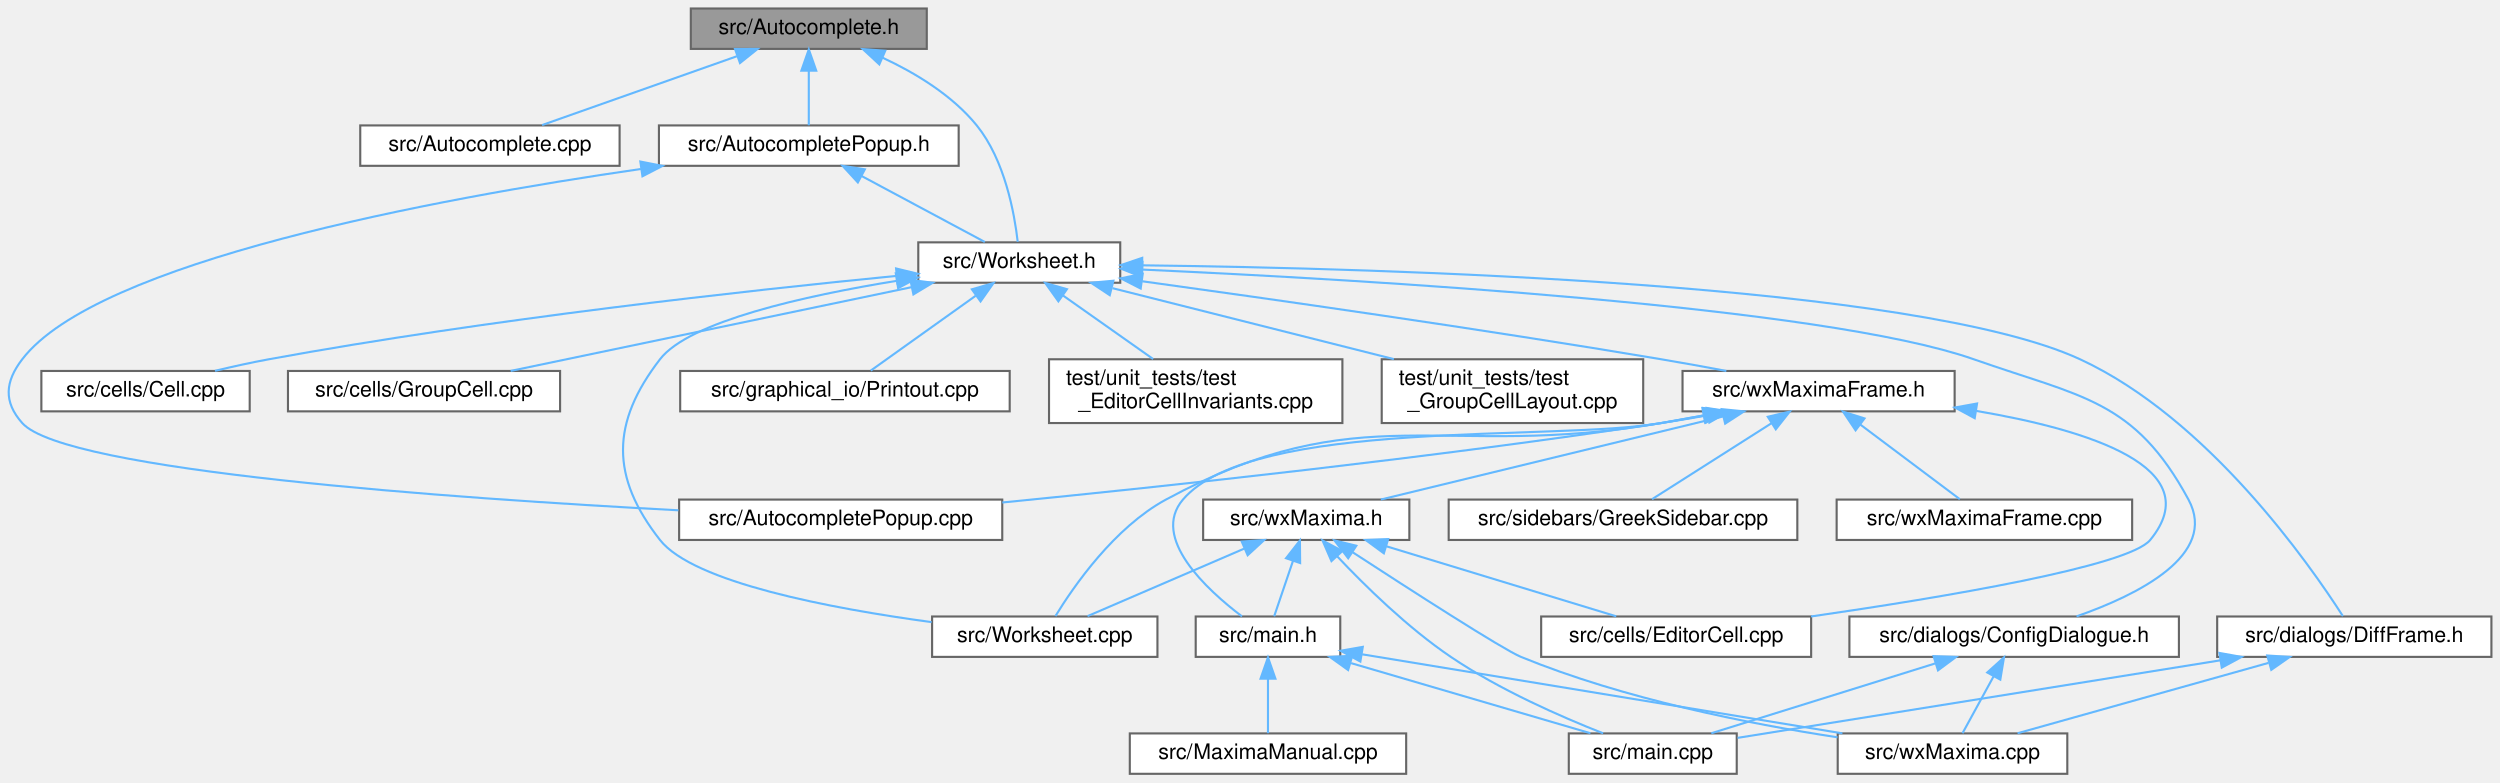
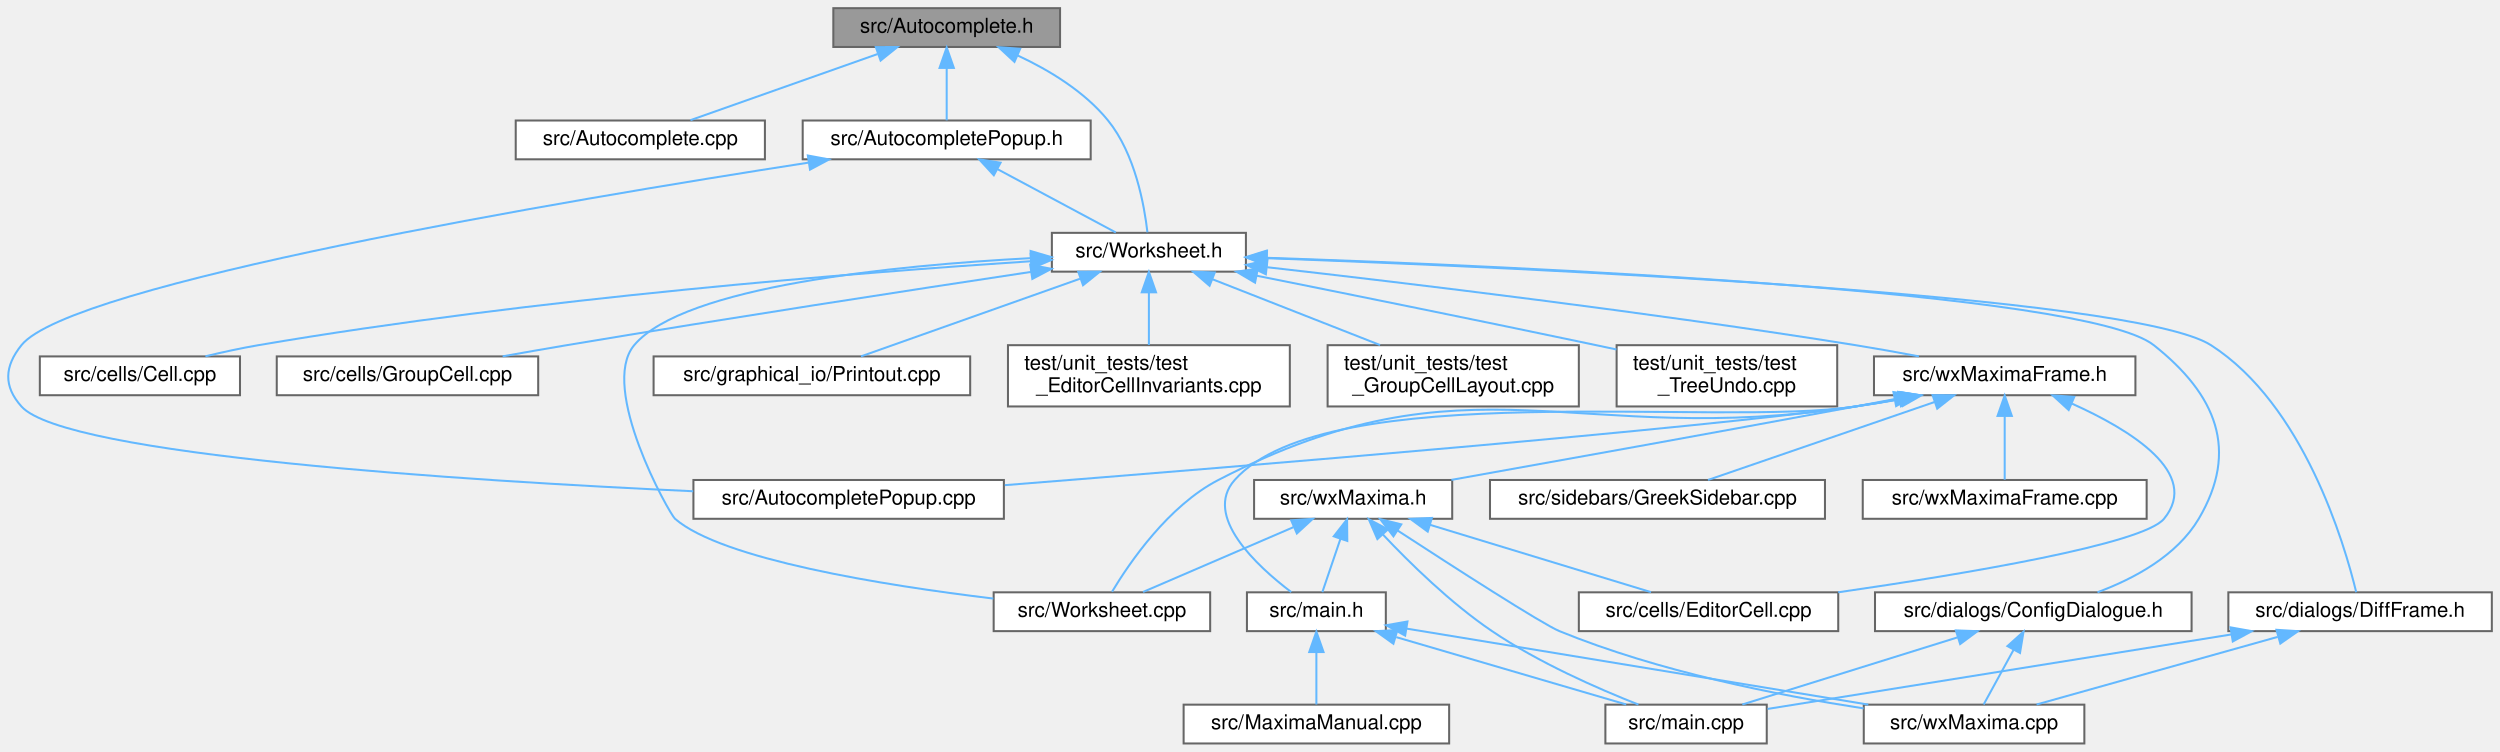
- <svg xmlns="http://www.w3.org/2000/svg" xmlns:xlink="http://www.w3.org/1999/xlink" width="1176pt" height="368pt" viewBox="0.00 0.00 1175.92 368.00">
+ <svg xmlns="http://www.w3.org/2000/svg" xmlns:xlink="http://www.w3.org/1999/xlink" width="1224pt" height="368pt" viewBox="0.00 0.00 1224.00 368.00">
  <g id="graph0" class="graph" transform="scale(1 1) rotate(0) translate(4 364)">
    <g id="node1" class="node">
      <g id="a_node1">
        <a xlink:title="This file declares the class AutoComplete.">
-           <polygon fill="#999999" stroke="#666666" points="431.92,-360 320.92,-360 320.92,-341 431.92,-341 431.92,-360" />
-           <text text-anchor="middle" x="376.42" y="-348" font-family="Helvetica,sans-Serif" font-size="10.00">src/Autocomplete.h</text>
+           <polygon fill="#999999" stroke="#666666" points="515,-360 404,-360 404,-341 515,-341 515,-360" />
+           <text text-anchor="middle" x="459.5" y="-348" font-family="Helvetica,sans-Serif" font-size="10.00">src/Autocomplete.h</text>
        </a>
      </g>
    </g>
    <g id="node2" class="node">
      <g id="a_node2">
        <a xlink:href="Autocomplete_8cpp.html" target="_top" xlink:title="This file defines the class AutoComplete.">
-           <polygon fill="white" stroke="#666666" points="287.42,-305 165.42,-305 165.42,-286 287.42,-286 287.42,-305" />
-           <text text-anchor="middle" x="226.42" y="-293" font-family="Helvetica,sans-Serif" font-size="10.00">src/Autocomplete.cpp</text>
+           <polygon fill="white" stroke="#666666" points="370.5,-305 248.5,-305 248.5,-286 370.5,-286 370.5,-305" />
+           <text text-anchor="middle" x="309.5" y="-293" font-family="Helvetica,sans-Serif" font-size="10.00">src/Autocomplete.cpp</text>
        </a>
      </g>
    </g>
    <g id="edge1" class="edge">
-       <path fill="none" stroke="#63b8ff" d="M342.6,-337.55C314.74,-327.71 275.9,-313.98 250.95,-305.17" />
-       <polygon fill="#63b8ff" stroke="#63b8ff" points="341.72,-340.95 352.32,-340.98 344.05,-334.35 341.72,-340.95" />
+       <path fill="none" stroke="#63b8ff" d="M425.68,-337.55C397.83,-327.71 358.99,-313.98 334.04,-305.17" />
+       <polygon fill="#63b8ff" stroke="#63b8ff" points="424.81,-340.95 435.4,-340.98 427.14,-334.35 424.81,-340.95" />
    </g>
    <g id="node3" class="node">
      <g id="a_node3">
        <a xlink:href="AutocompletePopup_8h.html" target="_top" xlink:title="The first number that is open for dynamic ID assignment.">
-           <polygon fill="white" stroke="#666666" points="446.92,-305 305.92,-305 305.92,-286 446.92,-286 446.92,-305" />
-           <text text-anchor="middle" x="376.42" y="-293" font-family="Helvetica,sans-Serif" font-size="10.00">src/AutocompletePopup.h</text>
+           <polygon fill="white" stroke="#666666" points="530,-305 389,-305 389,-286 530,-286 530,-305" />
+           <text text-anchor="middle" x="459.5" y="-293" font-family="Helvetica,sans-Serif" font-size="10.00">src/AutocompletePopup.h</text>
        </a>
      </g>
    </g>
    <g id="edge2" class="edge">
-       <path fill="none" stroke="#63b8ff" d="M376.42,-330.66C376.42,-321.93 376.42,-311.99 376.42,-305.09" />
-       <polygon fill="#63b8ff" stroke="#63b8ff" points="372.92,-330.75 376.42,-340.75 379.92,-330.75 372.92,-330.75" />
+       <path fill="none" stroke="#63b8ff" d="M459.5,-330.66C459.5,-321.93 459.5,-311.99 459.5,-305.09" />
+       <polygon fill="#63b8ff" stroke="#63b8ff" points="456,-330.75 459.5,-340.75 463,-330.75 456,-330.75" />
    </g>
    <g id="node5" class="node">
      <g id="a_node5">
        <a xlink:href="Worksheet_8h.html" target="_top" xlink:title="This file defines the class Worksheet.">
-           <polygon fill="white" stroke="#666666" points="522.92,-250 427.92,-250 427.92,-231 522.92,-231 522.92,-250" />
-           <text text-anchor="middle" x="475.42" y="-238" font-family="Helvetica,sans-Serif" font-size="10.00">src/Worksheet.h</text>
-         </a>
-       </g>
-     </g>
-     <g id="edge33" class="edge">
-       <path fill="none" stroke="#63b8ff" d="M411.16,-336.84C426.63,-329.64 443.92,-319.17 455.42,-305 468.67,-288.66 473.19,-263.46 474.69,-250.25" />
-       <polygon fill="#63b8ff" stroke="#63b8ff" points="409.59,-333.71 401.83,-340.91 412.39,-340.12 409.59,-333.71" />
+           <polygon fill="white" stroke="#666666" points="606,-250 511,-250 511,-231 606,-231 606,-250" />
+           <text text-anchor="middle" x="558.5" y="-238" font-family="Helvetica,sans-Serif" font-size="10.00">src/Worksheet.h</text>
+         </a>
+       </g>
+     </g>
+     <g id="edge34" class="edge">
+       <path fill="none" stroke="#63b8ff" d="M494.25,-336.84C509.72,-329.64 527.01,-319.17 538.5,-305 551.76,-288.66 556.27,-263.46 557.78,-250.25" />
+       <polygon fill="#63b8ff" stroke="#63b8ff" points="492.68,-333.71 484.91,-340.91 495.48,-340.12 492.68,-333.71" />
    </g>
    <g id="node4" class="node">
      <g id="a_node4">
        <a xlink:href="AutocompletePopup_8cpp.html" target="_top" xlink:title="This file defines the class AutocompletePopup.">
-           <polygon fill="white" stroke="#666666" points="467.42,-129 315.42,-129 315.42,-110 467.42,-110 467.42,-129" />
-           <text text-anchor="middle" x="391.42" y="-117" font-family="Helvetica,sans-Serif" font-size="10.00">src/AutocompletePopup.cpp</text>
+           <polygon fill="white" stroke="#666666" points="487.5,-129 335.5,-129 335.5,-110 487.5,-110 487.5,-129" />
+           <text text-anchor="middle" x="411.5" y="-117" font-family="Helvetica,sans-Serif" font-size="10.00">src/AutocompletePopup.cpp</text>
        </a>
      </g>
    </g>
    <g id="edge3" class="edge">
-       <path fill="none" stroke="#63b8ff" d="M297.43,-284.51C199.63,-270.34 41.59,-240.89 6.42,-195 -1.7,-184.42 -2.45,-174.95 6.42,-165 26.56,-142.39 208.71,-129.58 315.09,-123.96" />
-       <polygon fill="#63b8ff" stroke="#63b8ff" points="297.18,-288.01 307.58,-285.96 298.17,-281.08 297.18,-288.01" />
+       <path fill="none" stroke="#63b8ff" d="M391.72,-284.36C271.35,-265.68 30.62,-224.99 6.5,-195 -1.85,-184.61 -2.39,-174.93 6.5,-165 28.01,-141 224.16,-128.62 335.39,-123.48" />
+       <polygon fill="#63b8ff" stroke="#63b8ff" points="391.51,-287.87 401.93,-285.94 392.58,-280.95 391.51,-287.87" />
    </g>
    <g id="edge4" class="edge">
-       <path fill="none" stroke="#63b8ff" d="M401.2,-281.23C419.35,-271.51 443.48,-258.6 459.22,-250.17" />
-       <polygon fill="#63b8ff" stroke="#63b8ff" points="399.49,-278.18 392.32,-285.98 402.79,-284.35 399.49,-278.18" />
+       <path fill="none" stroke="#63b8ff" d="M484.28,-281.23C502.44,-271.51 526.57,-258.6 542.31,-250.17" />
+       <polygon fill="#63b8ff" stroke="#63b8ff" points="482.57,-278.18 475.41,-285.98 485.88,-284.35 482.57,-278.18" />
    </g>
    <g id="node6" class="node">
      <g id="a_node6">
        <a xlink:href="Worksheet_8cpp.html" target="_top" xlink:title="This file defines the class Worksheet.">
-           <polygon fill="white" stroke="#666666" points="540.42,-74 434.42,-74 434.42,-55 540.42,-55 540.42,-74" />
-           <text text-anchor="middle" x="487.42" y="-62" font-family="Helvetica,sans-Serif" font-size="10.00">src/Worksheet.cpp</text>
+           <polygon fill="white" stroke="#666666" points="588.5,-74 482.5,-74 482.5,-55 588.5,-55 588.5,-74" />
+           <text text-anchor="middle" x="535.5" y="-62" font-family="Helvetica,sans-Serif" font-size="10.00">src/Worksheet.cpp</text>
        </a>
      </g>
    </g>
    <g id="edge5" class="edge">
-       <path fill="none" stroke="#63b8ff" d="M417.85,-231.91C374.45,-224.87 320.12,-212.78 306.42,-195 283.35,-165.08 283.11,-139.73 306.42,-110 322.09,-90.01 386.61,-77.8 434.18,-71.35" />
-       <polygon fill="#63b8ff" stroke="#63b8ff" points="417.35,-235.38 427.78,-233.47 418.44,-228.46 417.35,-235.38" />
+       <path fill="none" stroke="#63b8ff" d="M500.41,-237.6C433.83,-234.05 330.76,-223.92 306.5,-195 289.08,-174.23 323.75,-112.4 326.5,-110 349.39,-90.1 428.29,-77.46 482.33,-70.94" />
+       <polygon fill="#63b8ff" stroke="#63b8ff" points="500.6,-241.11 510.76,-238.11 500.95,-234.12 500.6,-241.11" />
    </g>
    <g id="node7" class="node">
      <g id="a_node7">
        <a xlink:href="Cell_8cpp.html" target="_top" xlink:title="Core layout and rendering logic for worksheet cells.">
-           <polygon fill="white" stroke="#666666" points="113.42,-189.5 15.42,-189.5 15.42,-170.5 113.42,-170.5 113.42,-189.5" />
-           <text text-anchor="middle" x="64.42" y="-177.5" font-family="Helvetica,sans-Serif" font-size="10.00">src/cells/Cell.cpp</text>
+           <polygon fill="white" stroke="#666666" points="113.5,-189.5 15.5,-189.5 15.5,-170.5 113.5,-170.5 113.5,-189.5" />
+           <text text-anchor="middle" x="64.5" y="-177.5" font-family="Helvetica,sans-Serif" font-size="10.00">src/cells/Cell.cpp</text>
        </a>
      </g>
    </g>
    <g id="edge6" class="edge">
-       <path fill="none" stroke="#63b8ff" d="M417.8,-234.23C347.67,-227.35 225.79,-213.93 122.42,-195 114.16,-193.49 105.33,-191.53 97.1,-189.56" />
-       <polygon fill="#63b8ff" stroke="#63b8ff" points="417.48,-237.71 427.77,-235.2 418.15,-230.75 417.48,-237.71" />
+       <path fill="none" stroke="#63b8ff" d="M500.72,-236.1C416.91,-230.6 256.96,-217.98 122.5,-195 114.03,-193.55 104.95,-191.57 96.56,-189.55" />
+       <polygon fill="#63b8ff" stroke="#63b8ff" points="500.59,-239.6 510.8,-236.75 501.05,-232.61 500.59,-239.6" />
    </g>
    <g id="node8" class="node">
      <g id="a_node8">
        <a xlink:href="GroupCell_8cpp.html" target="_top" xlink:title="This file defines the class GroupCell.">
-           <polygon fill="white" stroke="#666666" points="259.42,-189.5 131.42,-189.5 131.42,-170.5 259.42,-170.5 259.42,-189.5" />
-           <text text-anchor="middle" x="195.42" y="-177.5" font-family="Helvetica,sans-Serif" font-size="10.00">src/cells/GroupCell.cpp</text>
+           <polygon fill="white" stroke="#666666" points="259.5,-189.5 131.5,-189.5 131.5,-170.5 259.5,-170.5 259.5,-189.5" />
+           <text text-anchor="middle" x="195.5" y="-177.5" font-family="Helvetica,sans-Serif" font-size="10.00">src/cells/GroupCell.cpp</text>
        </a>
      </g>
    </g>
    <g id="edge7" class="edge">
-       <path fill="none" stroke="#63b8ff" d="M424.64,-228.89C370.58,-217.6 286.07,-199.94 236.18,-189.52" />
-       <polygon fill="#63b8ff" stroke="#63b8ff" points="424.2,-232.37 434.7,-230.99 425.63,-225.52 424.2,-232.37" />
+       <path fill="none" stroke="#63b8ff" d="M500.79,-230.88C443.17,-222.19 352.13,-208.19 273.5,-195 263.33,-193.29 252.42,-191.38 242.08,-189.54" />
+       <polygon fill="#63b8ff" stroke="#63b8ff" points="500.39,-234.36 510.8,-232.39 501.43,-227.44 500.39,-234.36" />
    </g>
    <g id="node9" class="node">
      <g id="a_node9">
        <a xlink:href="ConfigDialogue_8h.html" target="_top" xlink:title="The configuration dialog.">
-           <polygon fill="white" stroke="#666666" points="1020.92,-74 865.92,-74 865.92,-55 1020.92,-55 1020.92,-74" />
-           <text text-anchor="middle" x="943.42" y="-62" font-family="Helvetica,sans-Serif" font-size="10.00">src/dialogs/ConfigDialogue.h</text>
+           <polygon fill="white" stroke="#666666" points="1069,-74 914,-74 914,-55 1069,-55 1069,-74" />
+           <text text-anchor="middle" x="991.5" y="-62" font-family="Helvetica,sans-Serif" font-size="10.00">src/dialogs/ConfigDialogue.h</text>
        </a>
      </g>
    </g>
    <g id="edge8" class="edge">
-       <path fill="none" stroke="#63b8ff" d="M533.29,-237.19C637.8,-232.45 853.72,-219.91 924.42,-195 974.99,-177.18 999.9,-176.16 1025.42,-129 1039.51,-102.95 1001.63,-84.16 972.76,-74.05" />
-       <polygon fill="#63b8ff" stroke="#63b8ff" points="533.06,-233.69 523.23,-237.63 533.38,-240.69 533.06,-233.69" />
+       <path fill="none" stroke="#63b8ff" d="M616.38,-237.78C739.13,-233.65 1017.1,-221.45 1050.5,-195 1081.1,-170.78 1092.37,-143.59 1072.5,-110 1061.8,-91.91 1040.84,-80.68 1022.93,-74.03" />
+       <polygon fill="#63b8ff" stroke="#63b8ff" points="615.93,-234.3 606.05,-238.13 616.16,-241.29 615.93,-234.3" />
    </g>
    <g id="node12" class="node">
      <g id="a_node12">
        <a xlink:href="DiffFrame_8h_source.html" target="_top" xlink:title=" ">
-           <polygon fill="white" stroke="#666666" points="1167.92,-74 1038.92,-74 1038.92,-55 1167.92,-55 1167.92,-74" />
-           <text text-anchor="middle" x="1103.42" y="-62" font-family="Helvetica,sans-Serif" font-size="10.00">src/dialogs/DiffFrame.h</text>
+           <polygon fill="white" stroke="#666666" points="1216,-74 1087,-74 1087,-55 1216,-55 1216,-74" />
+           <text text-anchor="middle" x="1151.5" y="-62" font-family="Helvetica,sans-Serif" font-size="10.00">src/dialogs/DiffFrame.h</text>
        </a>
      </g>
    </g>
    <g id="edge11" class="edge">
-       <path fill="none" stroke="#63b8ff" d="M533.52,-239.19C647.81,-237.8 897.39,-230.64 974.42,-195 1034.61,-167.15 1082.5,-98.46 1098.05,-74.18" />
-       <polygon fill="#63b8ff" stroke="#63b8ff" points="533.19,-235.7 523.23,-239.31 533.26,-242.7 533.19,-235.7" />
+       <path fill="none" stroke="#63b8ff" d="M616.56,-237.57C744.08,-232.9 1040.37,-219.52 1078.5,-195 1123.87,-165.83 1143.82,-97.97 1149.61,-74.04" />
+       <polygon fill="#63b8ff" stroke="#63b8ff" points="616.08,-234.08 606.21,-237.94 616.33,-241.08 616.08,-234.08" />
    </g>
    <g id="node13" class="node">
      <g id="a_node13">
        <a xlink:href="Printout_8cpp.html" target="_top" xlink:title="This file defines the class MathPrintOut.">
-           <polygon fill="white" stroke="#666666" points="470.92,-189.5 315.92,-189.5 315.92,-170.5 470.92,-170.5 470.92,-189.5" />
-           <text text-anchor="middle" x="393.42" y="-177.5" font-family="Helvetica,sans-Serif" font-size="10.00">src/graphical_io/Printout.cpp</text>
+           <polygon fill="white" stroke="#666666" points="471,-189.5 316,-189.5 316,-170.5 471,-170.5 471,-189.5" />
+           <text text-anchor="middle" x="393.5" y="-177.5" font-family="Helvetica,sans-Serif" font-size="10.00">src/graphical_io/Printout.cpp</text>
        </a>
      </g>
    </g>
    <g id="edge14" class="edge">
-       <path fill="none" stroke="#63b8ff" d="M454.88,-224.85C439.35,-213.77 418.54,-198.93 405.56,-189.67" />
-       <polygon fill="#63b8ff" stroke="#63b8ff" points="453.14,-227.91 463.32,-230.87 457.21,-222.21 453.14,-227.91" />
+       <path fill="none" stroke="#63b8ff" d="M524.73,-227.52C492.82,-216.21 445.77,-199.53 417.53,-189.52" />
+       <polygon fill="#63b8ff" stroke="#63b8ff" points="523.92,-230.95 534.51,-230.99 526.26,-224.35 523.92,-230.95" />
    </g>
    <g id="node14" class="node">
      <g id="a_node14">
        <a xlink:href="wxMaximaFrame_8h.html" target="_top" xlink:title="This file declares the class wxMaximaFrame.">
-           <polygon fill="white" stroke="#666666" points="915.42,-189.5 787.42,-189.5 787.42,-170.5 915.42,-170.5 915.42,-189.5" />
-           <text text-anchor="middle" x="851.42" y="-177.5" font-family="Helvetica,sans-Serif" font-size="10.00">src/wxMaximaFrame.h</text>
+           <polygon fill="white" stroke="#666666" points="1041.5,-189.5 913.5,-189.5 913.5,-170.5 1041.5,-170.5 1041.5,-189.5" />
+           <text text-anchor="middle" x="977.5" y="-177.5" font-family="Helvetica,sans-Serif" font-size="10.00">src/wxMaximaFrame.h</text>
        </a>
      </g>
    </g>
    <g id="edge15" class="edge">
-       <path fill="none" stroke="#63b8ff" d="M533.28,-231.69C594.16,-223.3 692.69,-209.25 777.42,-195 787.34,-193.33 797.99,-191.4 808.03,-189.51" />
-       <polygon fill="#63b8ff" stroke="#63b8ff" points="532.54,-228.26 523.11,-233.08 533.49,-235.19 532.54,-228.26" />
+       <path fill="none" stroke="#63b8ff" d="M616.41,-233.16C685.26,-225.36 803.54,-211.16 904.5,-195 914.57,-193.39 925.38,-191.44 935.51,-189.51" />
+       <polygon fill="#63b8ff" stroke="#63b8ff" points="615.76,-229.71 606.21,-234.31 616.54,-236.66 615.76,-229.71" />
    </g>
    <g id="node21" class="node">
      <g id="a_node21">
        <a xlink:href="test__EditorCellInvariants_8cpp.html" target="_top" xlink:title="Hardening tests for EditorCell's text-editing core.">
-           <polygon fill="white" stroke="#666666" points="627.42,-195 489.42,-195 489.42,-165 627.42,-165 627.42,-195" />
-           <text text-anchor="start" x="497.42" y="-183" font-family="Helvetica,sans-Serif" font-size="10.00">test/unit_tests/test</text>
-           <text text-anchor="middle" x="558.42" y="-172" font-family="Helvetica,sans-Serif" font-size="10.00">_EditorCellInvariants.cpp</text>
+           <polygon fill="white" stroke="#666666" points="627.5,-195 489.5,-195 489.5,-165 627.5,-165 627.5,-195" />
+           <text text-anchor="start" x="497.5" y="-183" font-family="Helvetica,sans-Serif" font-size="10.00">test/unit_tests/test</text>
+           <text text-anchor="middle" x="558.5" y="-172" font-family="Helvetica,sans-Serif" font-size="10.00">_EditorCellInvariants.cpp</text>
        </a>
      </g>
    </g>
    <g id="edge31" class="edge">
-       <path fill="none" stroke="#63b8ff" d="M495.95,-225.03C508.89,-215.9 525.54,-204.17 538.39,-195.11" />
-       <polygon fill="#63b8ff" stroke="#63b8ff" points="493.82,-222.25 487.66,-230.87 497.85,-227.97 493.82,-222.25" />
+       <path fill="none" stroke="#63b8ff" d="M558.5,-220.65C558.5,-212.36 558.5,-202.78 558.5,-195.11" />
+       <polygon fill="#63b8ff" stroke="#63b8ff" points="555,-220.87 558.5,-230.87 562,-220.87 555,-220.87" />
    </g>
    <g id="node22" class="node">
      <g id="a_node22">
        <a xlink:href="test__GroupCellLayout_8cpp.html" target="_top" xlink:title="Regression tests for the GroupCell &lt;-&gt; EditorCell layout coupling.">
-           <polygon fill="white" stroke="#666666" points="768.92,-195 645.92,-195 645.92,-165 768.92,-165 768.92,-195" />
-           <text text-anchor="start" x="653.92" y="-183" font-family="Helvetica,sans-Serif" font-size="10.00">test/unit_tests/test</text>
-           <text text-anchor="middle" x="707.42" y="-172" font-family="Helvetica,sans-Serif" font-size="10.00">_GroupCellLayout.cpp</text>
+           <polygon fill="white" stroke="#666666" points="769,-195 646,-195 646,-165 769,-165 769,-195" />
+           <text text-anchor="start" x="654" y="-183" font-family="Helvetica,sans-Serif" font-size="10.00">test/unit_tests/test</text>
+           <text text-anchor="middle" x="707.5" y="-172" font-family="Helvetica,sans-Serif" font-size="10.00">_GroupCellLayout.cpp</text>
        </a>
      </g>
    </g>
    <g id="edge32" class="edge">
-       <path fill="none" stroke="#63b8ff" d="M519.27,-228.44C556.79,-218.98 611.03,-205.3 651.64,-195.06" />
-       <polygon fill="#63b8ff" stroke="#63b8ff" points="517.99,-225.15 509.15,-230.99 519.7,-231.94 517.99,-225.15" />
+       <path fill="none" stroke="#63b8ff" d="M589.49,-227.33C613.44,-217.93 646.6,-204.91 671.68,-195.06" />
+       <polygon fill="#63b8ff" stroke="#63b8ff" points="588.2,-224.08 580.17,-230.99 590.76,-230.6 588.2,-224.08" />
+     </g>
+     <g id="node23" class="node">
+       <g id="a_node23">
+         <a xlink:href="test__TreeUndo_8cpp.html" target="_top" xlink:title="Regression tests for the worksheet's cell-tree undo/redo (the TreeUndo_* subsystem of Worksheet).">
+           <polygon fill="white" stroke="#666666" points="895.5,-195 787.5,-195 787.5,-165 895.5,-165 895.5,-195" />
+           <text text-anchor="start" x="795.5" y="-183" font-family="Helvetica,sans-Serif" font-size="10.00">test/unit_tests/test</text>
+           <text text-anchor="middle" x="841.5" y="-172" font-family="Helvetica,sans-Serif" font-size="10.00">_TreeUndo.cpp</text>
+         </a>
+       </g>
+     </g>
+     <g id="edge33" class="edge">
+       <path fill="none" stroke="#63b8ff" d="M611.33,-229C655.71,-220.11 720.8,-206.96 777.5,-195 780.73,-194.32 784.05,-193.61 787.39,-192.9" />
+       <polygon fill="#63b8ff" stroke="#63b8ff" points="610.47,-225.6 601.35,-230.99 611.84,-232.46 610.47,-225.6" />
    </g>
    <g id="node10" class="node">
      <g id="a_node10">
        <a xlink:href="main_8cpp.html" target="_top" xlink:title="The file that defines the starting point of the program.">
-           <polygon fill="white" stroke="#666666" points="812.92,-19 733.92,-19 733.92,0 812.92,0 812.92,-19" />
-           <text text-anchor="middle" x="773.42" y="-7" font-family="Helvetica,sans-Serif" font-size="10.00">src/main.cpp</text>
+           <polygon fill="white" stroke="#666666" points="861,-19 782,-19 782,0 861,0 861,-19" />
+           <text text-anchor="middle" x="821.5" y="-7" font-family="Helvetica,sans-Serif" font-size="10.00">src/main.cpp</text>
        </a>
      </g>
    </g>
    <g id="edge9" class="edge">
-       <path fill="none" stroke="#63b8ff" d="M906.3,-51.93C874.55,-42.03 829.57,-28.01 800.94,-19.08" />
-       <polygon fill="#63b8ff" stroke="#63b8ff" points="905.51,-55.35 916.1,-54.98 907.6,-48.67 905.51,-55.35" />
+       <path fill="none" stroke="#63b8ff" d="M954.38,-51.93C922.63,-42.03 877.65,-28.01 849.03,-19.08" />
+       <polygon fill="#63b8ff" stroke="#63b8ff" points="953.6,-55.35 964.19,-54.98 955.69,-48.67 953.6,-55.35" />
    </g>
    <g id="node11" class="node">
      <g id="a_node11">
        <a xlink:href="wxMaxima_8cpp.html" target="_top" xlink:title="This file defines the contents of the class wxMaxima that contains most of the program's logic.">
-           <polygon fill="white" stroke="#666666" points="968.42,-19 860.42,-19 860.42,0 968.42,0 968.42,-19" />
-           <text text-anchor="middle" x="914.42" y="-7" font-family="Helvetica,sans-Serif" font-size="10.00">src/wxMaxima.cpp</text>
+           <polygon fill="white" stroke="#666666" points="1016.5,-19 908.5,-19 908.5,0 1016.5,0 1016.5,-19" />
+           <text text-anchor="middle" x="962.5" y="-7" font-family="Helvetica,sans-Serif" font-size="10.00">src/wxMaxima.cpp</text>
        </a>
      </g>
    </g>
    <g id="edge10" class="edge">
-       <path fill="none" stroke="#63b8ff" d="M933.74,-45.82C928.82,-36.82 923.06,-26.29 919.12,-19.09" />
-       <polygon fill="#63b8ff" stroke="#63b8ff" points="930.76,-47.66 938.63,-54.75 936.9,-44.3 930.76,-47.66" />
+       <path fill="none" stroke="#63b8ff" d="M981.83,-45.82C976.91,-36.82 971.15,-26.29 967.2,-19.09" />
+       <polygon fill="#63b8ff" stroke="#63b8ff" points="978.84,-47.66 986.72,-54.75 984.99,-44.3 978.84,-47.66" />
    </g>
    <g id="edge12" class="edge">
-       <path fill="none" stroke="#63b8ff" d="M1040.39,-53.38C973.49,-42.63 869.78,-25.98 813.33,-16.91" />
-       <polygon fill="#63b8ff" stroke="#63b8ff" points="1039.97,-56.85 1050.4,-54.98 1041.08,-49.94 1039.97,-56.85" />
+       <path fill="none" stroke="#63b8ff" d="M1088.48,-53.38C1021.58,-42.63 917.87,-25.98 861.42,-16.91" />
+       <polygon fill="#63b8ff" stroke="#63b8ff" points="1088.06,-56.85 1098.48,-54.98 1089.17,-49.94 1088.06,-56.85" />
    </g>
    <g id="edge13" class="edge">
-       <path fill="none" stroke="#63b8ff" d="M1063.06,-52.18C1027.72,-42.27 977.12,-28.08 945.02,-19.08" />
-       <polygon fill="#63b8ff" stroke="#63b8ff" points="1062.48,-55.65 1073.05,-54.98 1064.37,-48.91 1062.48,-55.65" />
+       <path fill="none" stroke="#63b8ff" d="M1111.15,-52.18C1075.8,-42.27 1025.21,-28.08 993.11,-19.08" />
+       <polygon fill="#63b8ff" stroke="#63b8ff" points="1110.56,-55.65 1121.14,-54.98 1112.45,-48.91 1110.56,-55.65" />
    </g>
    <g id="edge16" class="edge">
-       <path fill="none" stroke="#63b8ff" d="M799.34,-168.66C792,-167.34 784.53,-166.08 777.42,-165 670.21,-148.7 545.44,-135.33 467.44,-127.63" />
-       <polygon fill="#63b8ff" stroke="#63b8ff" points="798.77,-172.11 809.24,-170.48 800.04,-165.23 798.77,-172.11" />
+       <path fill="none" stroke="#63b8ff" d="M926.71,-168.59C919.28,-167.26 911.71,-166.01 904.5,-165 826.21,-153.99 605.78,-135.82 487.98,-126.47" />
+       <polygon fill="#63b8ff" stroke="#63b8ff" points="926.23,-172.06 936.7,-170.43 927.5,-165.17 926.23,-172.06" />
    </g>
    <g id="edge17" class="edge">
-       <path fill="none" stroke="#63b8ff" d="M797.72,-168.62C790.9,-167.37 784,-166.13 777.42,-165 674.14,-147.26 636.56,-178.89 544.42,-129 520.19,-115.88 501.07,-88.3 492.44,-74.2" />
-       <polygon fill="#63b8ff" stroke="#63b8ff" points="797.16,-172.08 807.63,-170.46 798.44,-165.2 797.16,-172.08" />
+       <path fill="none" stroke="#63b8ff" d="M925.65,-168.56C918.56,-167.28 911.36,-166.05 904.5,-165 766.53,-143.84 716.5,-193.1 592.5,-129 568.03,-116.35 549.03,-88.56 540.47,-74.31" />
+       <polygon fill="#63b8ff" stroke="#63b8ff" points="925.43,-172.08 935.9,-170.47 926.71,-165.2 925.43,-172.08" />
    </g>
    <g id="node15" class="node">
      <g id="a_node15">
        <a xlink:href="EditorCell_8cpp.html" target="_top" xlink:title="This file defines the class EditorCell.">
-           <polygon fill="white" stroke="#666666" points="847.92,-74 720.92,-74 720.92,-55 847.92,-55 847.92,-74" />
-           <text text-anchor="middle" x="784.42" y="-62" font-family="Helvetica,sans-Serif" font-size="10.00">src/cells/EditorCell.cpp</text>
+           <polygon fill="white" stroke="#666666" points="896,-74 769,-74 769,-55 896,-55 896,-74" />
+           <text text-anchor="middle" x="832.5" y="-62" font-family="Helvetica,sans-Serif" font-size="10.00">src/cells/EditorCell.cpp</text>
        </a>
      </g>
    </g>
    <g id="edge18" class="edge">
-       <path fill="none" stroke="#63b8ff" d="M925.66,-170.69C978.4,-161.76 1035.29,-143.99 1007.42,-110 997.25,-97.6 910.13,-83.01 847.86,-74.01" />
-       <polygon fill="#63b8ff" stroke="#63b8ff" points="924.86,-167.28 915.54,-172.31 925.97,-174.19 924.86,-167.28" />
+       <path fill="none" stroke="#63b8ff" d="M1010.45,-166.37C1039.22,-153.47 1073.74,-132.23 1055.5,-110 1045.33,-97.6 958.22,-83.01 895.95,-74.01" />
+       <polygon fill="#63b8ff" stroke="#63b8ff" points="1008.82,-163.26 1001,-170.41 1011.57,-169.7 1008.82,-163.26" />
    </g>
    <g id="node16" class="node">
      <g id="a_node16">
        <a xlink:href="main_8h.html" target="_top" xlink:title="This file declares the class wxMaxima that contains most of the program's logic.">
-           <polygon fill="white" stroke="#666666" points="626.42,-74 558.42,-74 558.42,-55 626.42,-55 626.42,-74" />
-           <text text-anchor="middle" x="592.42" y="-62" font-family="Helvetica,sans-Serif" font-size="10.00">src/main.h</text>
+           <polygon fill="white" stroke="#666666" points="674.5,-74 606.5,-74 606.5,-55 674.5,-55 674.5,-74" />
+           <text text-anchor="middle" x="640.5" y="-62" font-family="Helvetica,sans-Serif" font-size="10.00">src/main.h</text>
        </a>
      </g>
    </g>
    <g id="edge19" class="edge">
-       <path fill="none" stroke="#63b8ff" d="M796.98,-168.52C790.39,-167.31 783.76,-166.11 777.42,-165 727.53,-156.29 585.27,-167.53 552.42,-129 537.11,-111.06 563.45,-86.74 580.19,-74.04" />
-       <polygon fill="#63b8ff" stroke="#63b8ff" points="796.76,-172.04 807.24,-170.43 798.05,-165.16 796.76,-172.04" />
+       <path fill="none" stroke="#63b8ff" d="M925.64,-168.58C918.55,-167.29 911.36,-166.06 904.5,-165 837.28,-154.59 645.69,-179.85 600.5,-129 584.84,-111.37 611.32,-86.93 628.18,-74.12" />
+       <polygon fill="#63b8ff" stroke="#63b8ff" points="925.43,-172.1 935.9,-170.49 926.71,-165.22 925.43,-172.1" />
    </g>
    <g id="node18" class="node">
      <g id="a_node18">
        <a xlink:href="GreekSidebar_8cpp.html" target="_top" xlink:title="This file defines the class GreekSidebar.">
-           <polygon fill="white" stroke="#666666" points="841.42,-129 677.42,-129 677.42,-110 841.42,-110 841.42,-129" />
-           <text text-anchor="middle" x="759.42" y="-117" font-family="Helvetica,sans-Serif" font-size="10.00">src/sidebars/GreekSidebar.cpp</text>
+           <polygon fill="white" stroke="#666666" points="889.5,-129 725.5,-129 725.5,-110 889.5,-110 889.5,-129" />
+           <text text-anchor="middle" x="807.5" y="-117" font-family="Helvetica,sans-Serif" font-size="10.00">src/sidebars/GreekSidebar.cpp</text>
        </a>
      </g>
    </g>
    <g id="edge23" class="edge">
-       <path fill="none" stroke="#63b8ff" d="M829.35,-164.97C811.82,-153.82 787.88,-138.6 773.05,-129.17" />
-       <polygon fill="#63b8ff" stroke="#63b8ff" points="827.52,-167.96 837.84,-170.37 831.28,-162.05 827.52,-167.96" />
+       <path fill="none" stroke="#63b8ff" d="M943.13,-167.17C910.25,-155.86 861.48,-139.07 832.25,-129.02" />
+       <polygon fill="#63b8ff" stroke="#63b8ff" points="942.19,-170.55 952.78,-170.49 944.47,-163.93 942.19,-170.55" />
    </g>
    <g id="node19" class="node">
      <g id="a_node19">
        <a xlink:href="wxMaxima_8h.html" target="_top" xlink:title="This file declares the class wxMaxima that contains most of the program's logic.">
-           <polygon fill="white" stroke="#666666" points="658.92,-129 561.92,-129 561.92,-110 658.92,-110 658.92,-129" />
-           <text text-anchor="middle" x="610.42" y="-117" font-family="Helvetica,sans-Serif" font-size="10.00">src/wxMaxima.h</text>
+           <polygon fill="white" stroke="#666666" points="707,-129 610,-129 610,-110 707,-110 707,-129" />
+           <text text-anchor="middle" x="658.5" y="-117" font-family="Helvetica,sans-Serif" font-size="10.00">src/wxMaxima.h</text>
        </a>
      </g>
    </g>
    <g id="edge24" class="edge">
-       <path fill="none" stroke="#63b8ff" d="M806.55,-168.11C759.97,-156.8 688.09,-139.35 645.5,-129.02" />
-       <polygon fill="#63b8ff" stroke="#63b8ff" points="805.83,-171.54 816.37,-170.49 807.48,-164.73 805.83,-171.54" />
+       <path fill="none" stroke="#63b8ff" d="M923.52,-168.58C917.12,-167.36 910.66,-166.15 904.5,-165 835.81,-152.2 756.22,-137.9 706.61,-129.05" />
+       <polygon fill="#63b8ff" stroke="#63b8ff" points="923.03,-172.05 933.51,-170.49 924.34,-165.17 923.03,-172.05" />
    </g>
    <g id="node20" class="node">
      <g id="a_node20">
        <a xlink:href="wxMaximaFrame_8cpp.html" target="_top" xlink:title="This file defines the class wxMaximaFrame.">
-           <polygon fill="white" stroke="#666666" points="998.92,-129 859.92,-129 859.92,-110 998.92,-110 998.92,-129" />
-           <text text-anchor="middle" x="929.42" y="-117" font-family="Helvetica,sans-Serif" font-size="10.00">src/wxMaximaFrame.cpp</text>
+           <polygon fill="white" stroke="#666666" points="1047,-129 908,-129 908,-110 1047,-110 1047,-129" />
+           <text text-anchor="middle" x="977.5" y="-117" font-family="Helvetica,sans-Serif" font-size="10.00">src/wxMaximaFrame.cpp</text>
        </a>
      </g>
    </g>
    <g id="edge30" class="edge">
-       <path fill="none" stroke="#63b8ff" d="M870.95,-164.35C885.73,-153.27 905.51,-138.43 917.86,-129.17" />
-       <polygon fill="#63b8ff" stroke="#63b8ff" points="868.82,-161.57 862.92,-170.37 873.02,-167.17 868.82,-161.57" />
+       <path fill="none" stroke="#63b8ff" d="M977.5,-160.16C977.5,-149.74 977.5,-137.3 977.5,-129.17" />
+       <polygon fill="#63b8ff" stroke="#63b8ff" points="974,-160.37 977.5,-170.37 981,-160.37 974,-160.37" />
    </g>
    <g id="edge21" class="edge">
-       <path fill="none" stroke="#63b8ff" d="M631.5,-52.06C665.33,-42.15 713.5,-28.04 744.11,-19.08" />
-       <polygon fill="#63b8ff" stroke="#63b8ff" points="630.11,-48.82 621.5,-54.98 632.08,-55.53 630.11,-48.82" />
+       <path fill="none" stroke="#63b8ff" d="M679.59,-52.06C713.42,-42.15 761.59,-28.04 792.2,-19.08" />
+       <polygon fill="#63b8ff" stroke="#63b8ff" points="678.2,-48.82 669.58,-54.98 680.17,-55.53 678.2,-48.82" />
    </g>
    <g id="edge22" class="edge">
-       <path fill="none" stroke="#63b8ff" d="M636.7,-56.21C695.73,-46.49 800.04,-29.33 862.65,-19.02" />
-       <polygon fill="#63b8ff" stroke="#63b8ff" points="635.87,-52.8 626.57,-57.88 637.01,-59.71 635.87,-52.8" />
+       <path fill="none" stroke="#63b8ff" d="M684.78,-56.21C743.82,-46.49 848.13,-29.33 910.73,-19.02" />
+       <polygon fill="#63b8ff" stroke="#63b8ff" points="683.96,-52.8 674.66,-57.88 685.09,-59.71 683.96,-52.8" />
    </g>
    <g id="node17" class="node">
      <g id="a_node17">
        <a xlink:href="MaximaManual_8cpp.html" target="_top" xlink:title="This file defines the class MaximaManual.">
-           <polygon fill="white" stroke="#666666" points="657.42,-19 527.42,-19 527.42,0 657.42,0 657.42,-19" />
-           <text text-anchor="middle" x="592.42" y="-7" font-family="Helvetica,sans-Serif" font-size="10.00">src/MaximaManual.cpp</text>
+           <polygon fill="white" stroke="#666666" points="705.5,-19 575.5,-19 575.5,0 705.5,0 705.5,-19" />
+           <text text-anchor="middle" x="640.5" y="-7" font-family="Helvetica,sans-Serif" font-size="10.00">src/MaximaManual.cpp</text>
        </a>
      </g>
    </g>
    <g id="edge20" class="edge">
-       <path fill="none" stroke="#63b8ff" d="M592.42,-44.66C592.42,-35.93 592.42,-25.99 592.42,-19.09" />
-       <polygon fill="#63b8ff" stroke="#63b8ff" points="588.92,-44.75 592.42,-54.75 595.92,-44.75 588.92,-44.75" />
+       <path fill="none" stroke="#63b8ff" d="M640.5,-44.66C640.5,-35.93 640.5,-25.99 640.5,-19.09" />
+       <polygon fill="#63b8ff" stroke="#63b8ff" points="637,-44.75 640.5,-54.75 644,-44.75 637,-44.75" />
    </g>
    <g id="edge25" class="edge">
-       <path fill="none" stroke="#63b8ff" d="M581.17,-105.9C558.45,-96.11 527.55,-82.79 507.54,-74.17" />
-       <polygon fill="#63b8ff" stroke="#63b8ff" points="580.08,-109.24 590.65,-109.98 582.86,-102.81 580.08,-109.24" />
+       <path fill="none" stroke="#63b8ff" d="M629.26,-105.9C606.54,-96.11 575.63,-82.79 555.63,-74.17" />
+       <polygon fill="#63b8ff" stroke="#63b8ff" points="628.17,-109.24 638.74,-109.98 630.94,-102.81 628.17,-109.24" />
    </g>
    <g id="edge27" class="edge">
-       <path fill="none" stroke="#63b8ff" d="M624.86,-102.42C637.88,-88.6 658.06,-68.77 678.42,-55 701.2,-39.59 730.16,-26.88 750.08,-19.04" />
-       <polygon fill="#63b8ff" stroke="#63b8ff" points="622.28,-100.06 618.07,-109.78 627.43,-104.8 622.28,-100.06" />
+       <path fill="none" stroke="#63b8ff" d="M672.95,-102.42C685.97,-88.6 706.15,-68.77 726.5,-55 749.29,-39.59 778.24,-26.88 798.17,-19.04" />
+       <polygon fill="#63b8ff" stroke="#63b8ff" points="670.37,-100.06 666.16,-109.78 675.51,-104.8 670.37,-100.06" />
    </g>
    <g id="edge29" class="edge">
-       <path fill="none" stroke="#63b8ff" d="M632.16,-104.27C659.27,-86.62 703.06,-58.42 711.42,-55 759.83,-35.18 818.53,-23.54 860.33,-17.17" />
-       <polygon fill="#63b8ff" stroke="#63b8ff" points="630.15,-101.4 623.68,-109.8 633.97,-107.27 630.15,-101.4" />
+       <path fill="none" stroke="#63b8ff" d="M680.25,-104.27C707.35,-86.62 751.15,-58.42 759.5,-55 807.92,-35.18 866.62,-23.54 908.41,-17.17" />
+       <polygon fill="#63b8ff" stroke="#63b8ff" points="678.23,-101.4 671.77,-109.8 682.06,-107.27 678.23,-101.4" />
    </g>
    <g id="edge26" class="edge">
-       <path fill="none" stroke="#63b8ff" d="M647.99,-107.06C680.51,-97.15 726.82,-83.04 756.24,-74.08" />
-       <polygon fill="#63b8ff" stroke="#63b8ff" points="646.92,-103.72 638.37,-109.98 648.96,-110.42 646.92,-103.72" />
+       <path fill="none" stroke="#63b8ff" d="M696.08,-107.06C728.6,-97.15 774.91,-83.04 804.33,-74.08" />
+       <polygon fill="#63b8ff" stroke="#63b8ff" points="695.01,-103.72 686.46,-109.98 697.05,-110.42 695.01,-103.72" />
    </g>
    <g id="edge28" class="edge">
-       <path fill="none" stroke="#63b8ff" d="M604.21,-100.24C601.2,-91.37 597.73,-81.14 595.33,-74.09" />
-       <polygon fill="#63b8ff" stroke="#63b8ff" points="600.91,-101.4 607.44,-109.75 607.54,-99.15 600.91,-101.4" />
+       <path fill="none" stroke="#63b8ff" d="M652.3,-100.24C649.29,-91.37 645.82,-81.14 643.42,-74.09" />
+       <polygon fill="#63b8ff" stroke="#63b8ff" points="649,-101.4 655.53,-109.75 655.63,-99.15 649,-101.4" />
    </g>
  </g>
</svg>
